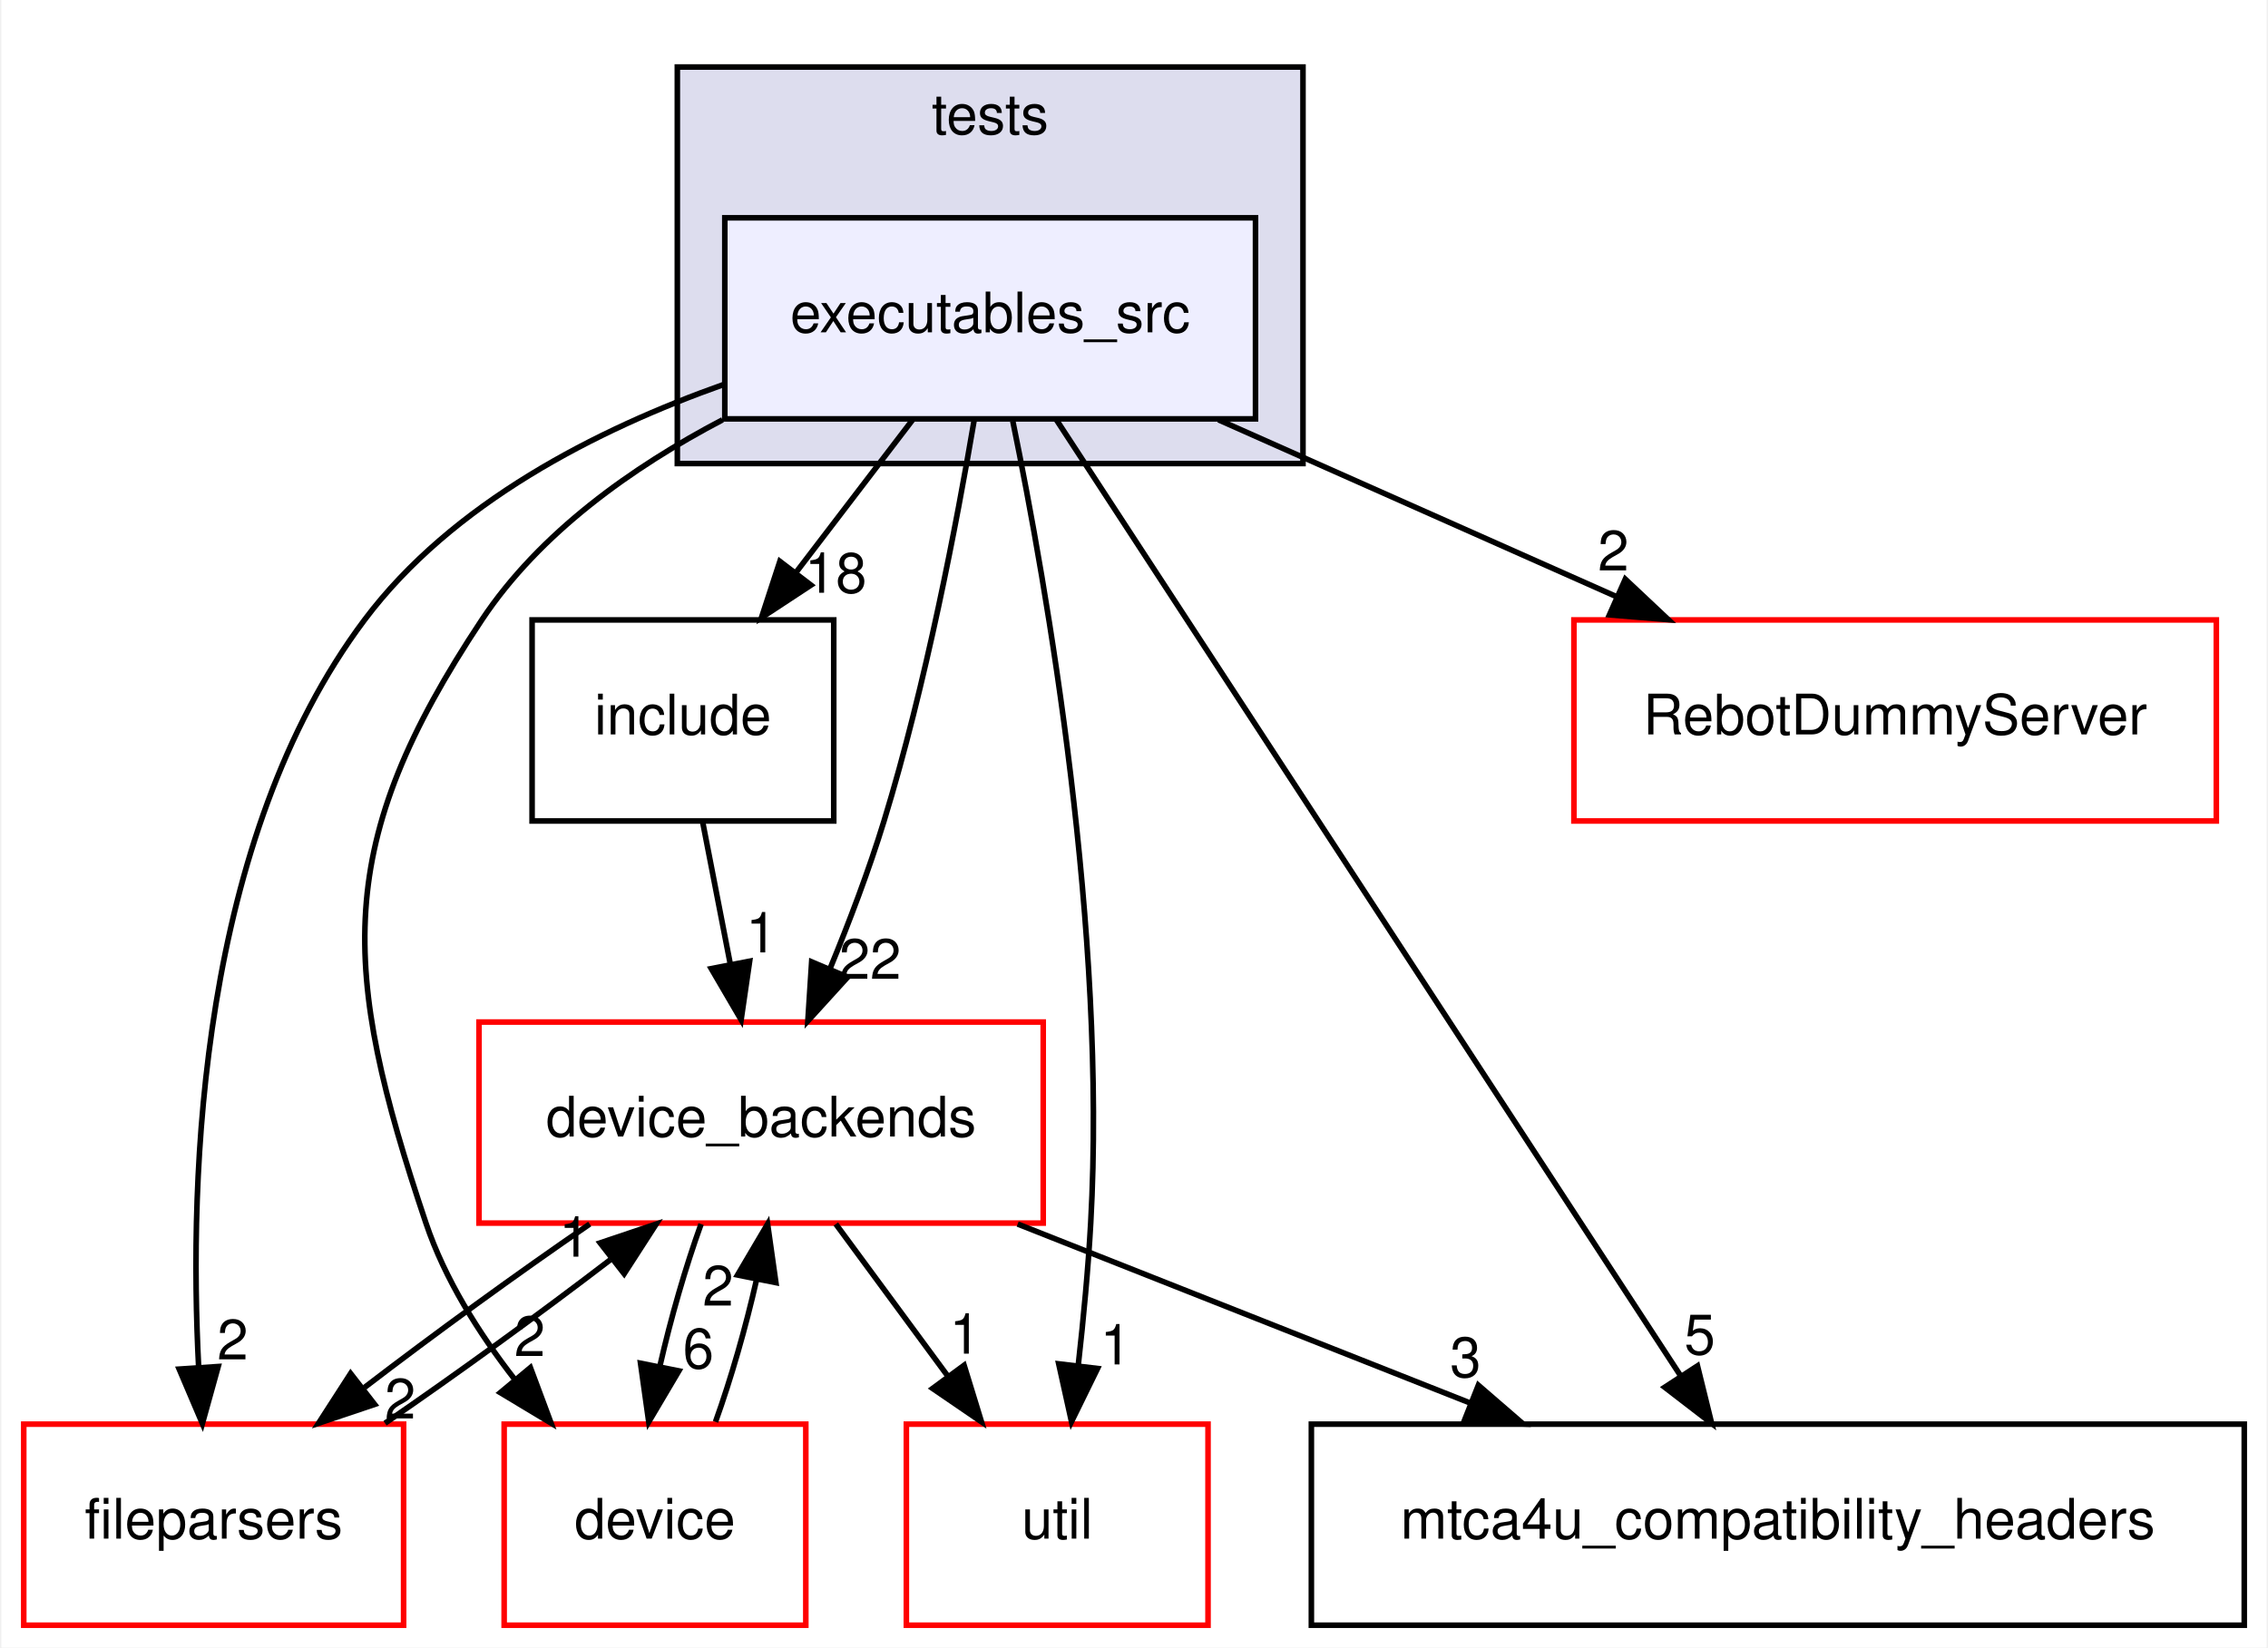
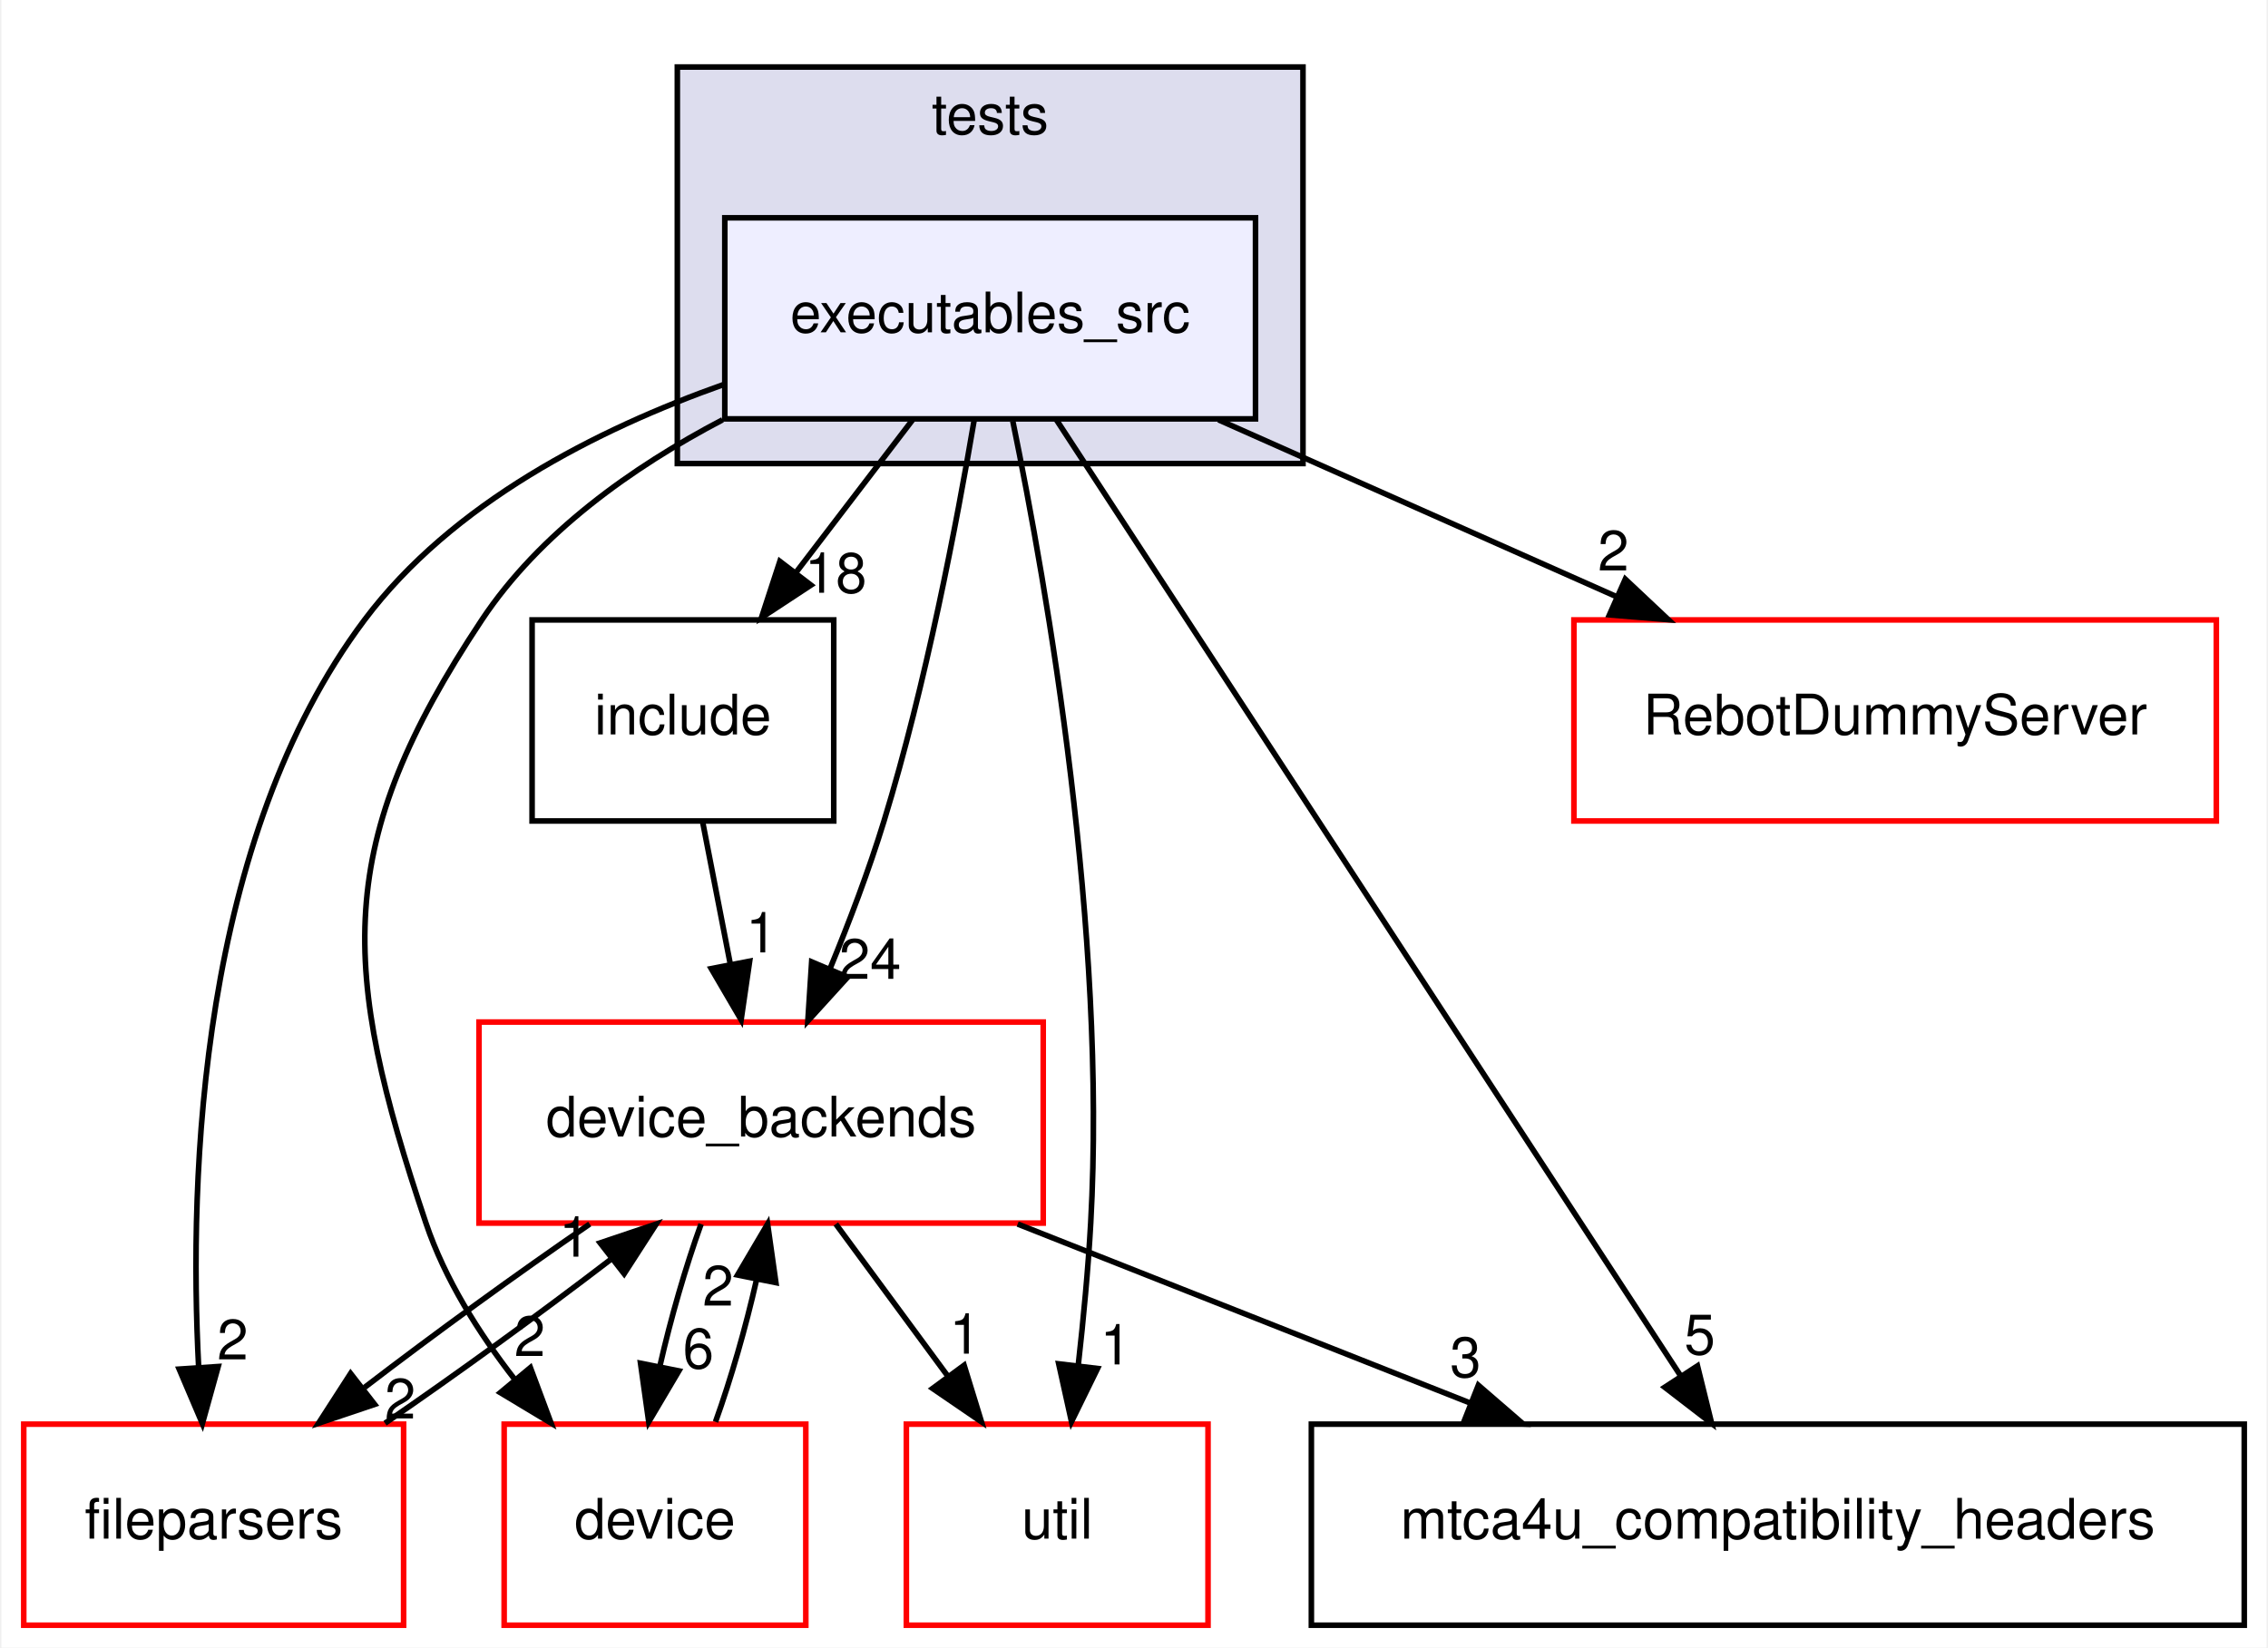
<svg xmlns="http://www.w3.org/2000/svg" xmlns:xlink="http://www.w3.org/1999/xlink" width="406pt" height="295pt" viewBox="0.00 0.00 405.50 295.00">
  <g id="graph0" class="graph" transform="scale(1 1) rotate(0) translate(4 291)">
    <polygon fill="#ffffff" stroke="transparent" points="-4,4 -4,-291 401.5,-291 401.5,4 -4,4" />
    <g id="clust1" class="cluster">
      <g id="a_clust1">
        <a xlink:href="dir_59425e443f801f1f2fd8bbe4959a3ccf.html" target="_top" xlink:title="tests">
          <polygon fill="#ddddee" stroke="#000000" points="117,-208 117,-279 229,-279 229,-208 117,-208" />
          <text text-anchor="middle" x="173" y="-267" font-family="Helvetica,sans-Serif" font-size="10.00" fill="#000000">tests</text>
        </a>
      </g>
    </g>
    <g id="node1" class="node">
      <g id="a_node1">
        <a xlink:href="dir_7ab5dec27422f487cf9d62e729e73f9f.html" target="_top" xlink:title="executables_src">
          <polygon fill="#eeeeff" stroke="#000000" points="220.5,-252 125.5,-252 125.5,-216 220.5,-216 220.5,-252" />
          <text text-anchor="middle" x="173" y="-231.5" font-family="Helvetica,sans-Serif" font-size="10.00" fill="#000000">executables_src</text>
        </a>
      </g>
    </g>
    <g id="node2" class="node">
      <g id="a_node2">
        <a xlink:href="dir_dcba6dfd410a966f3c2ecded9b1039f6.html" target="_top" xlink:title="include">
          <polygon fill="none" stroke="#000000" points="145,-180 91,-180 91,-144 145,-144 145,-180" />
          <text text-anchor="middle" x="118" y="-159.5" font-family="Helvetica,sans-Serif" font-size="10.00" fill="#000000">include</text>
        </a>
      </g>
    </g>
    <g id="edge2" class="edge">
      <path fill="none" stroke="#000000" d="M159.121,-215.831C152.786,-207.539 145.162,-197.557 138.207,-188.453" />
      <polygon fill="#000000" stroke="#000000" points="140.917,-186.235 132.066,-180.413 135.355,-190.485 140.917,-186.235" />
      <g id="a_edge2-headlabel">
        <a xlink:href="dir_000047_000048.html" target="_top" xlink:title="18">
          <text text-anchor="middle" x="145.356" y="-184.868" font-family="Helvetica,sans-Serif" font-size="10.00" fill="#000000">18</text>
        </a>
      </g>
    </g>
    <g id="node3" class="node">
      <g id="a_node3">
        <a xlink:href="dir_23ec12649285f9fabf3a6b7380226c28.html" target="_top" xlink:title="util">
          <polygon fill="#ffffff" stroke="#ff0000" points="212,-36 158,-36 158,0 212,0 212,-36" />
          <text text-anchor="middle" x="185" y="-15.5" font-family="Helvetica,sans-Serif" font-size="10.00" fill="#000000">util</text>
        </a>
      </g>
    </g>
    <g id="edge3" class="edge">
      <path fill="none" stroke="#000000" d="M177.054,-215.591C183.206,-185.596 193.895,-124.271 191,-72 190.543,-63.749 189.696,-54.821 188.78,-46.645" />
      <polygon fill="#000000" stroke="#000000" points="192.224,-45.966 187.562,-36.452 185.273,-46.797 192.224,-45.966" />
      <g id="a_edge3-headlabel">
        <a xlink:href="dir_000047_000040.html" target="_top" xlink:title="1">
          <text text-anchor="middle" x="195.469" y="-46.699" font-family="Helvetica,sans-Serif" font-size="10.00" fill="#000000">1</text>
        </a>
      </g>
    </g>
    <g id="node4" class="node">
      <g id="a_node4">
        <a xlink:href="dir_5e7c60a04e98453414a9c829e48a7cd6.html" target="_top" xlink:title="mtca4u_compatibility_headers">
          <polygon fill="none" stroke="#000000" points="397.5,-36 230.5,-36 230.5,0 397.5,0 397.5,-36" />
          <text text-anchor="middle" x="314" y="-15.5" font-family="Helvetica,sans-Serif" font-size="10.00" fill="#000000">mtca4u_compatibility_headers</text>
        </a>
      </g>
    </g>
    <g id="edge4" class="edge">
      <path fill="none" stroke="#000000" d="M184.779,-215.956C209.609,-177.917 267.429,-89.343 296.563,-44.713" />
      <polygon fill="#000000" stroke="#000000" points="299.62,-46.432 302.155,-36.145 293.758,-42.606 299.62,-46.432" />
      <g id="a_edge4-headlabel">
        <a xlink:href="dir_000047_000002.html" target="_top" xlink:title="5">
          <text text-anchor="middle" x="300.033" y="-48.494" font-family="Helvetica,sans-Serif" font-size="10.00" fill="#000000">5</text>
        </a>
      </g>
    </g>
    <g id="node5" class="node">
      <g id="a_node5">
        <a xlink:href="dir_dea78313235eb47f342de8e8297f8ee6.html" target="_top" xlink:title="fileparsers">
          <polygon fill="#ffffff" stroke="#ff0000" points="68,-36 0,-36 0,0 68,0 68,-36" />
          <text text-anchor="middle" x="34" y="-15.5" font-family="Helvetica,sans-Serif" font-size="10.00" fill="#000000">fileparsers</text>
        </a>
      </g>
    </g>
    <g id="edge5" class="edge">
      <path fill="none" stroke="#000000" d="M125.483,-222.222C102.547,-214.105 76.668,-200.898 61,-180 31.549,-140.719 29.501,-80.99 31.317,-46.091" />
      <polygon fill="#000000" stroke="#000000" points="34.809,-46.318 31.978,-36.108 27.825,-45.855 34.809,-46.318" />
      <g id="a_edge5-headlabel">
        <a xlink:href="dir_000047_000037.html" target="_top" xlink:title="2">
          <text text-anchor="middle" x="37.405" y="-47.592" font-family="Helvetica,sans-Serif" font-size="10.00" fill="#000000">2</text>
        </a>
      </g>
    </g>
    <g id="node6" class="node">
      <g id="a_node6">
        <a xlink:href="dir_820b2b9dd608784780e51ab49715a98b.html" target="_top" xlink:title="device">
          <polygon fill="#ffffff" stroke="#ff0000" points="140,-36 86,-36 86,0 140,0 140,-36" />
          <text text-anchor="middle" x="113" y="-15.5" font-family="Helvetica,sans-Serif" font-size="10.00" fill="#000000">device</text>
        </a>
      </g>
    </g>
    <g id="edge6" class="edge">
      <path fill="none" stroke="#000000" d="M125.088,-215.828C108.926,-207.348 92.373,-195.606 82,-180 55.316,-139.854 56.621,-117.686 72,-72 75.38,-61.96 81.451,-52.305 87.903,-44.005" />
      <polygon fill="#000000" stroke="#000000" points="90.695,-46.121 94.396,-36.193 85.312,-41.646 90.695,-46.121" />
      <g id="a_edge6-headlabel">
        <a xlink:href="dir_000047_000000.html" target="_top" xlink:title="2">
          <text text-anchor="middle" x="90.581" y="-48.2" font-family="Helvetica,sans-Serif" font-size="10.00" fill="#000000">2</text>
        </a>
      </g>
    </g>
    <g id="node7" class="node">
      <g id="a_node7">
        <a xlink:href="dir_d2ba885aae2b39f0597762f59ad5e30e.html" target="_top" xlink:title="RebotDummyServer">
          <polygon fill="#ffffff" stroke="#ff0000" points="392.5,-180 277.5,-180 277.5,-144 392.5,-144 392.5,-180" />
          <text text-anchor="middle" x="335" y="-159.5" font-family="Helvetica,sans-Serif" font-size="10.00" fill="#000000">RebotDummyServer</text>
        </a>
      </g>
    </g>
    <g id="edge7" class="edge">
      <path fill="none" stroke="#000000" d="M213.879,-215.831C235.546,-206.202 262.336,-194.295 285.208,-184.13" />
      <polygon fill="#000000" stroke="#000000" points="286.698,-187.298 294.414,-180.038 283.855,-180.901 286.698,-187.298" />
      <g id="a_edge7-headlabel">
        <a xlink:href="dir_000047_000049.html" target="_top" xlink:title="2">
          <text text-anchor="middle" x="284.566" y="-188.852" font-family="Helvetica,sans-Serif" font-size="10.00" fill="#000000">2</text>
        </a>
      </g>
    </g>
    <g id="node8" class="node">
      <g id="a_node8">
        <a xlink:href="dir_a6e0c1fcdf1d5a4727261697f51b55f1.html" target="_top" xlink:title="device_backends">
          <polygon fill="#ffffff" stroke="#ff0000" points="182.5,-108 81.5,-108 81.5,-72 182.5,-72 182.5,-108" />
          <text text-anchor="middle" x="132" y="-87.5" font-family="Helvetica,sans-Serif" font-size="10.00" fill="#000000">device_backends</text>
        </a>
      </g>
    </g>
    <g id="edge8" class="edge">
      <path fill="none" stroke="#000000" d="M170.148,-215.829C167.039,-197.478 161.489,-168.429 154,-144 151.313,-135.235 147.774,-125.913 144.322,-117.526" />
      <polygon fill="#000000" stroke="#000000" points="147.493,-116.038 140.366,-108.198 141.048,-118.771 147.493,-116.038" />
      <g id="a_edge8-headlabel">
-         <a xlink:href="dir_000047_000004.html" target="_top" xlink:title="22">
-           <text text-anchor="middle" x="151.51" y="-115.739" font-family="Helvetica,sans-Serif" font-size="10.00" fill="#000000">22</text>
+         <a xlink:href="dir_000047_000004.html" target="_top" xlink:title="24">
+           <text text-anchor="middle" x="151.51" y="-115.739" font-family="Helvetica,sans-Serif" font-size="10.00" fill="#000000">24</text>
        </a>
      </g>
    </g>
    <g id="edge1" class="edge">
      <path fill="none" stroke="#000000" d="M121.533,-143.831C123.03,-136.131 124.811,-126.974 126.475,-118.417" />
      <polygon fill="#000000" stroke="#000000" points="129.946,-118.897 128.42,-108.413 123.075,-117.561 129.946,-118.897" />
      <g id="a_edge1-headlabel">
        <a xlink:href="dir_000048_000004.html" target="_top" xlink:title="1">
          <text text-anchor="middle" x="132.048" y="-120.468" font-family="Helvetica,sans-Serif" font-size="10.00" fill="#000000">1</text>
        </a>
      </g>
    </g>
    <g id="edge9" class="edge">
      <path fill="none" stroke="#000000" d="M64.674,-36.163C77.607,-45.03 92.469,-55.83 104.985,-65.422" />
      <polygon fill="#000000" stroke="#000000" points="103.181,-68.453 113.223,-71.831 107.48,-62.928 103.181,-68.453" />
      <g id="a_edge9-headlabel">
        <a xlink:href="dir_000037_000004.html" target="_top" xlink:title="1">
          <text text-anchor="middle" x="98.6" y="-65.987" font-family="Helvetica,sans-Serif" font-size="10.00" fill="#000000">1</text>
        </a>
      </g>
    </g>
    <g id="edge10" class="edge">
      <path fill="none" stroke="#000000" d="M123.835,-36.413C126.614,-44.144 129.243,-53.31 131.178,-61.855" />
      <polygon fill="#000000" stroke="#000000" points="127.778,-62.704 133.158,-71.831 134.644,-61.341 127.778,-62.704" />
      <g id="a_edge10-headlabel">
        <a xlink:href="dir_000000_000004.html" target="_top" xlink:title="2">
          <text text-anchor="middle" x="124.293" y="-57.231" font-family="Helvetica,sans-Serif" font-size="10.00" fill="#000000">2</text>
        </a>
      </g>
    </g>
    <g id="edge11" class="edge">
      <path fill="none" stroke="#000000" d="M145.374,-71.831C151.416,-63.623 158.676,-53.761 165.322,-44.732" />
      <polygon fill="#000000" stroke="#000000" points="168.336,-46.541 171.446,-36.413 162.699,-42.392 168.336,-46.541" />
      <g id="a_edge11-headlabel">
        <a xlink:href="dir_000004_000040.html" target="_top" xlink:title="1">
          <text text-anchor="middle" x="168.492" y="-48.62" font-family="Helvetica,sans-Serif" font-size="10.00" fill="#000000">1</text>
        </a>
      </g>
    </g>
    <g id="edge12" class="edge">
      <path fill="none" stroke="#000000" d="M177.926,-71.831C202.592,-62.073 233.169,-49.977 259.086,-39.724" />
      <polygon fill="#000000" stroke="#000000" points="260.393,-42.971 268.404,-36.038 257.818,-36.462 260.393,-42.971" />
      <g id="a_edge12-headlabel">
        <a xlink:href="dir_000004_000002.html" target="_top" xlink:title="3">
          <text text-anchor="middle" x="258.095" y="-44.434" font-family="Helvetica,sans-Serif" font-size="10.00" fill="#000000">3</text>
        </a>
      </g>
    </g>
    <g id="edge13" class="edge">
      <path fill="none" stroke="#000000" d="M101.318,-71.831C88.383,-62.963 73.522,-52.164 61.007,-42.572" />
      <polygon fill="#000000" stroke="#000000" points="62.812,-39.541 52.77,-36.163 58.513,-45.066 62.812,-39.541" />
      <g id="a_edge13-headlabel">
        <a xlink:href="dir_000004_000037.html" target="_top" xlink:title="2">
          <text text-anchor="middle" x="67.392" y="-37.008" font-family="Helvetica,sans-Serif" font-size="10.00" fill="#000000">2</text>
        </a>
      </g>
    </g>
    <g id="edge14" class="edge">
      <path fill="none" stroke="#000000" d="M121.253,-71.831C118.471,-64.131 115.833,-54.974 113.884,-46.417" />
      <polygon fill="#000000" stroke="#000000" points="117.276,-45.533 111.883,-36.413 110.412,-46.906 117.276,-45.533" />
      <g id="a_edge14-headlabel">
        <a xlink:href="dir_000004_000000.html" target="_top" xlink:title="6">
          <text text-anchor="middle" x="120.765" y="-46.001" font-family="Helvetica,sans-Serif" font-size="10.00" fill="#000000">6</text>
        </a>
      </g>
    </g>
  </g>
</svg>
